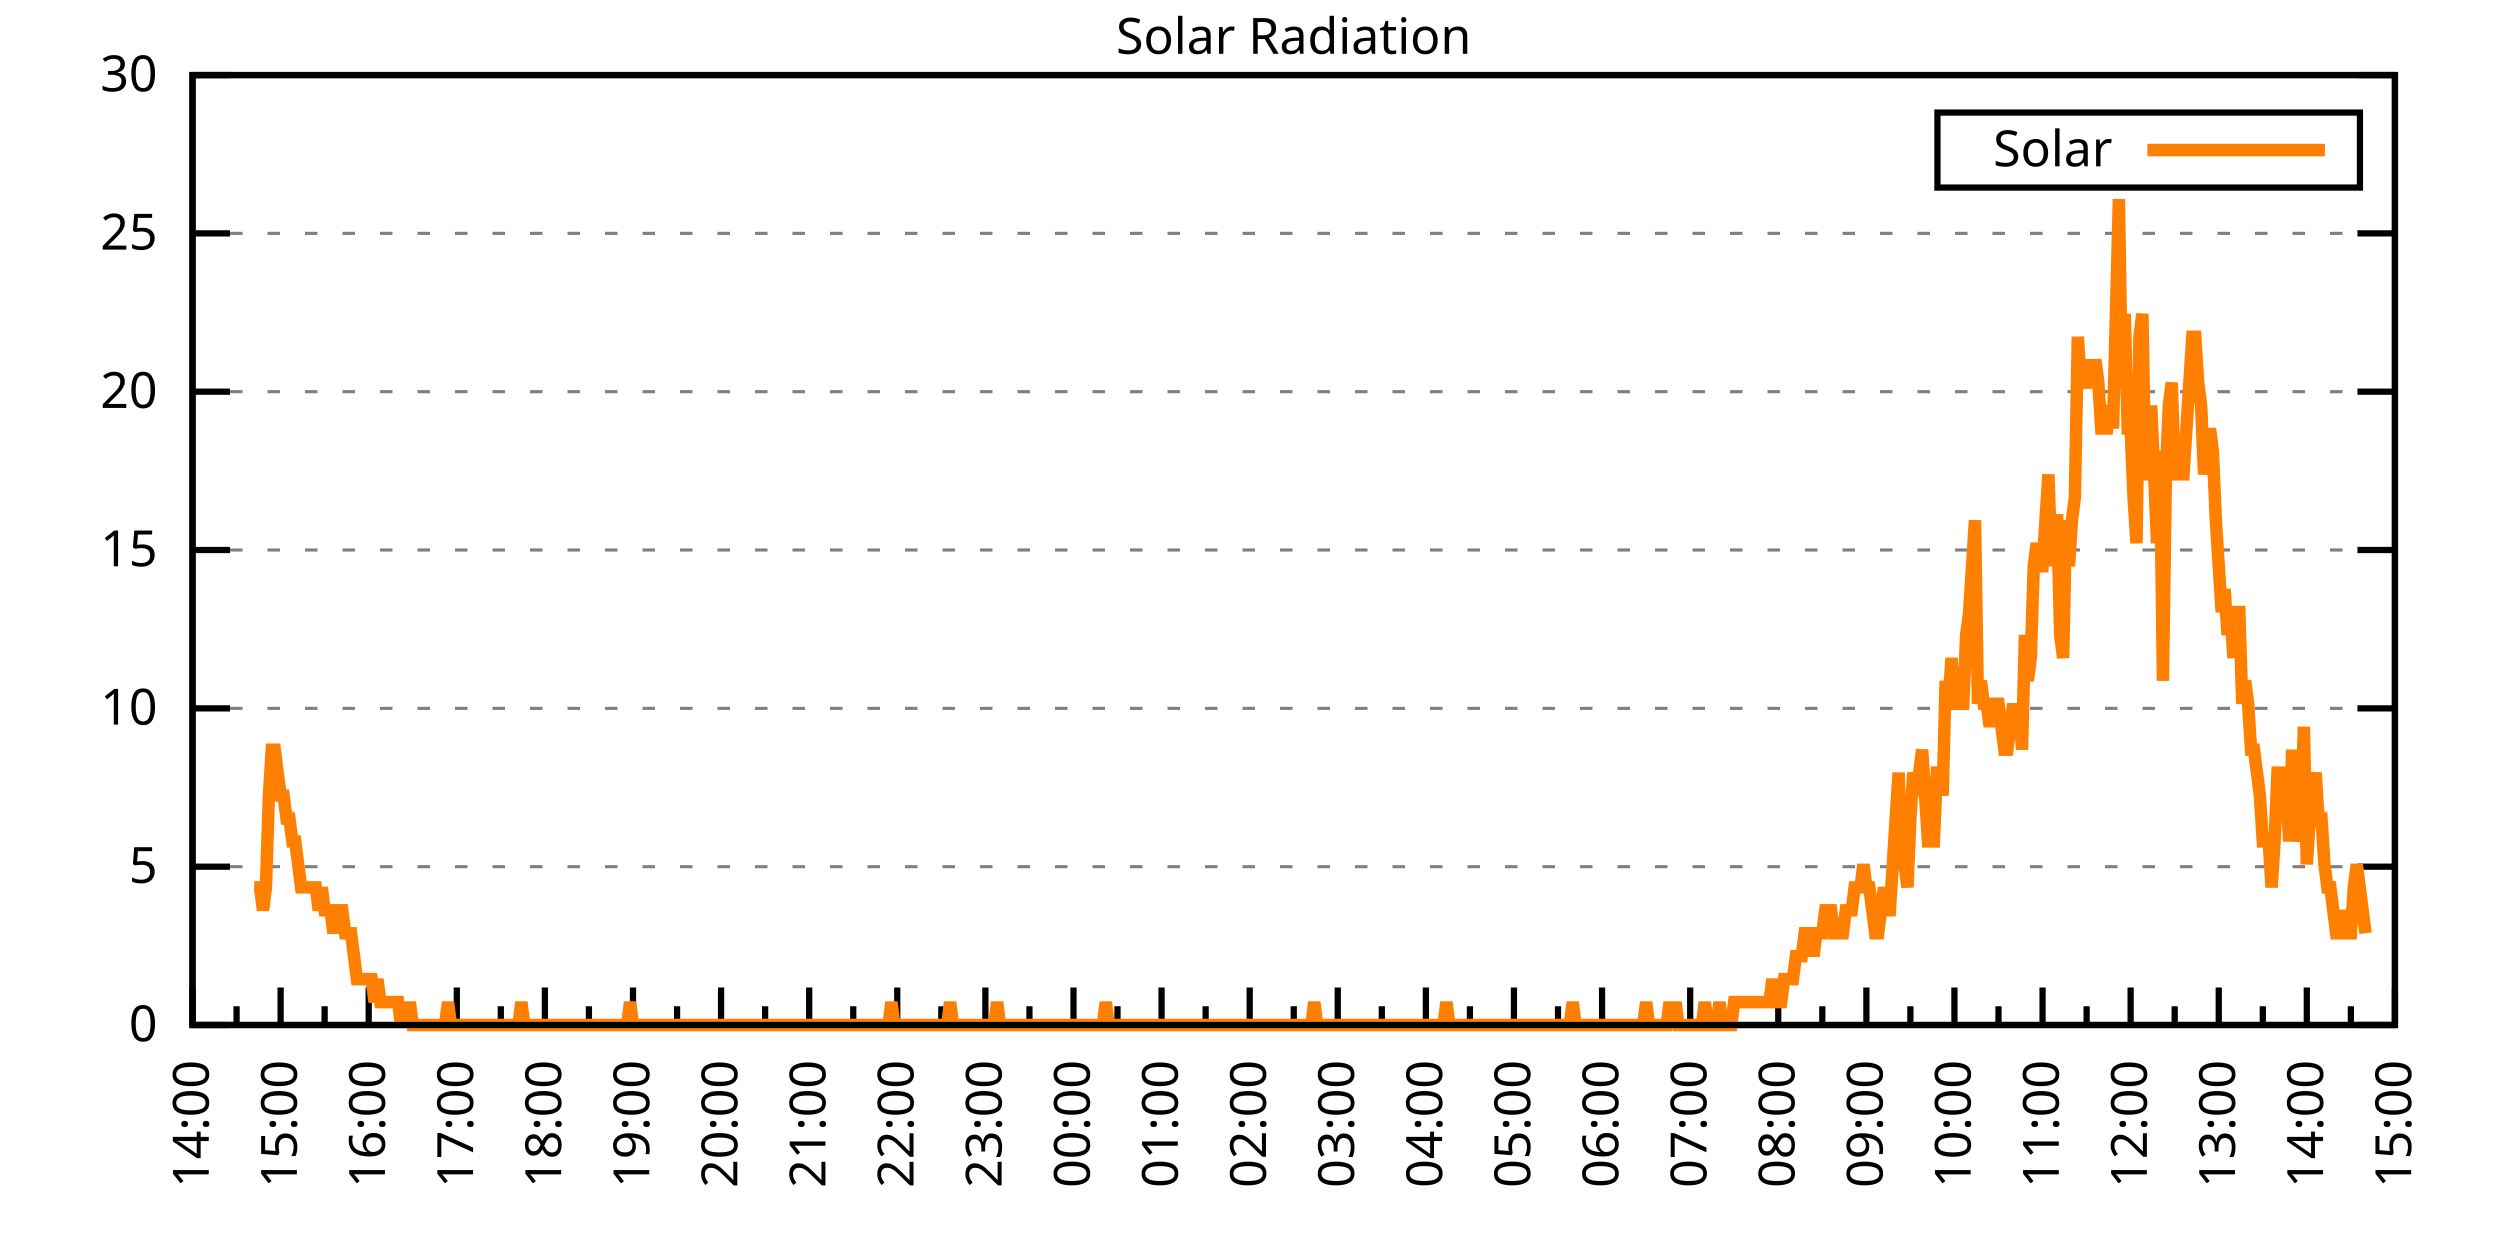
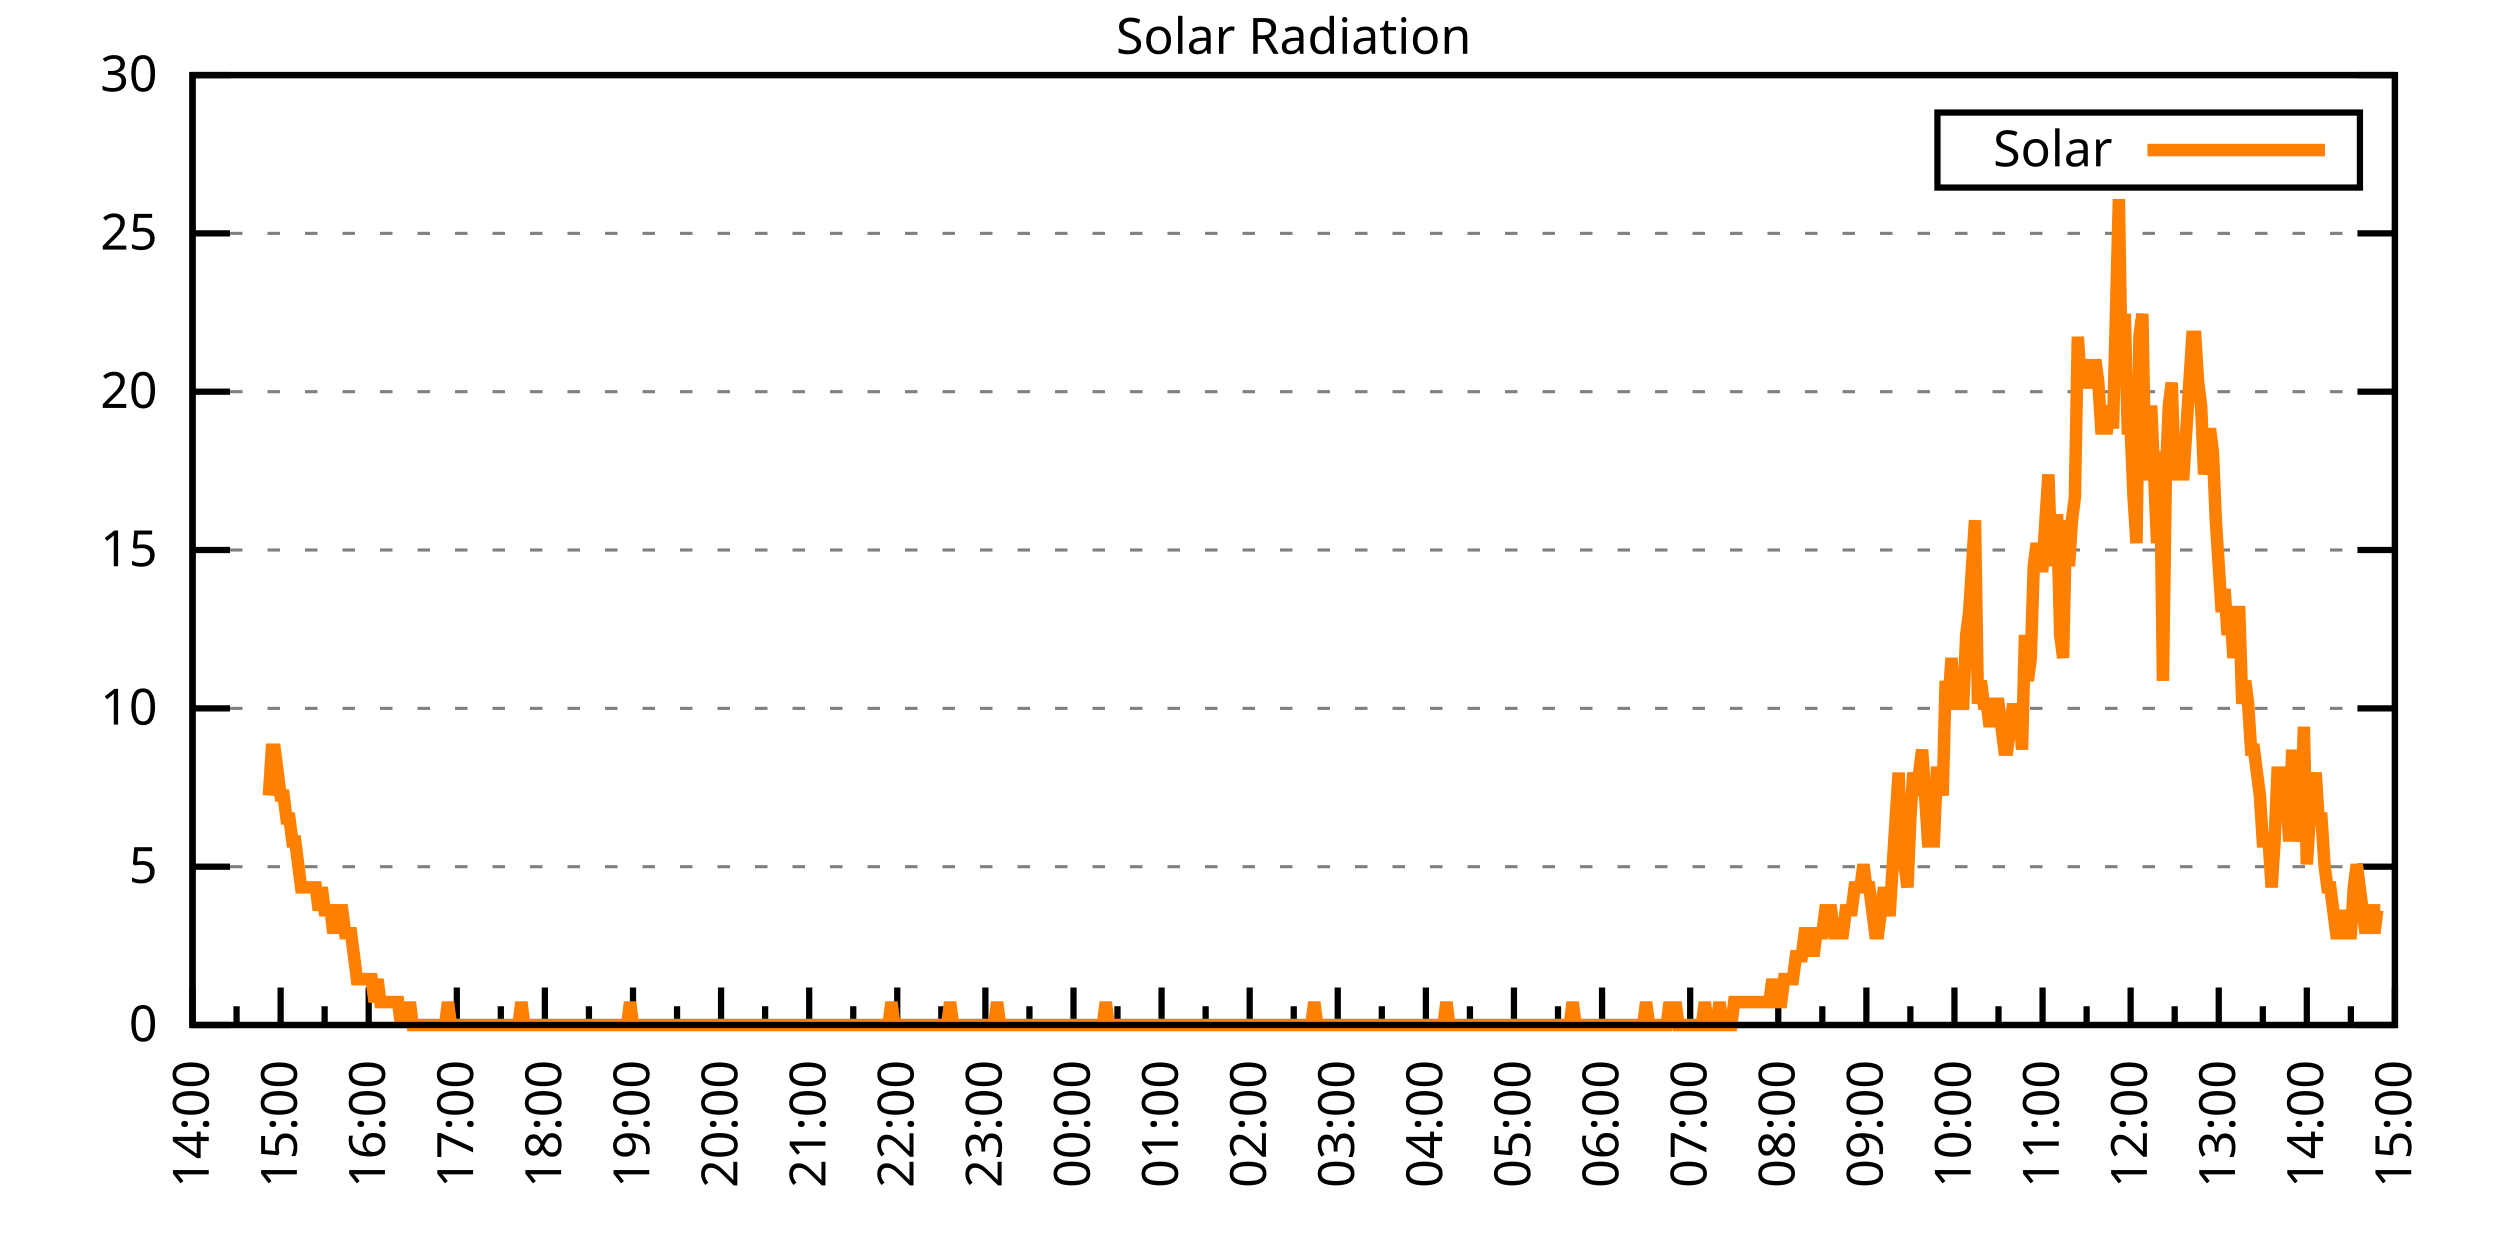
<svg xmlns="http://www.w3.org/2000/svg" xmlns:xlink="http://www.w3.org/1999/xlink" width="400" height="200" viewBox="0 0 400 200">
  <g id="gnuplot_canvas">
    <rect x="0" y="0" width="400" height="200" fill="none" />
    <defs>
      <circle id="gpDot" r="0.5" stroke-width="0.5" stroke="currentColor" />
      <path id="gpPt0" stroke-width="0.333" stroke="currentColor" d="M-1,0 h2 M0,-1 v2" />
      <path id="gpPt1" stroke-width="0.333" stroke="currentColor" d="M-1,-1 L1,1 M1,-1 L-1,1" />
      <path id="gpPt2" stroke-width="0.333" stroke="currentColor" d="M-1,0 L1,0 M0,-1 L0,1 M-1,-1 L1,1 M-1,1 L1,-1" />
      <rect id="gpPt3" stroke-width="0.333" stroke="currentColor" x="-1" y="-1" width="2" height="2" />
      <rect id="gpPt4" stroke-width="0.333" stroke="currentColor" fill="currentColor" x="-1" y="-1" width="2" height="2" />
      <circle id="gpPt5" stroke-width="0.333" stroke="currentColor" cx="0" cy="0" r="1" />
      <use xlink:href="#gpPt5" id="gpPt6" fill="currentColor" stroke="none" />
      <path id="gpPt7" stroke-width="0.333" stroke="currentColor" d="M0,-1.33 L-1.33,0.67 L1.33,0.67 z" />
      <use xlink:href="#gpPt7" id="gpPt8" fill="currentColor" stroke="none" />
      <use xlink:href="#gpPt7" id="gpPt9" stroke="currentColor" transform="rotate(180)" />
      <use xlink:href="#gpPt9" id="gpPt10" fill="currentColor" stroke="none" />
      <use xlink:href="#gpPt3" id="gpPt11" stroke="currentColor" transform="rotate(45)" />
      <use xlink:href="#gpPt11" id="gpPt12" fill="currentColor" stroke="none" />
      <path id="gpPt13" stroke-width="0.333" stroke="currentColor" d="M0,1.330 L1.265,0.411 L0.782,-1.067 L-0.782,-1.076 L-1.265,0.411 z" />
      <use xlink:href="#gpPt13" id="gpPt14" fill="currentColor" stroke="none" />
      <filter id="textbox" filterUnits="objectBoundingBox" x="0" y="0" height="1" width="1">
        <feFlood flood-color="white" flood-opacity="1" result="bgnd" />
        <feComposite in="SourceGraphic" in2="bgnd" operator="atop" />
      </filter>
      <filter id="greybox" filterUnits="objectBoundingBox" x="0" y="0" height="1" width="1">
        <feFlood flood-color="lightgrey" flood-opacity="1" result="grey" />
        <feComposite in="SourceGraphic" in2="grey" operator="atop" />
      </filter>
    </defs>
    <g fill="none" color="white" stroke="currentColor" stroke-width="1.00" stroke-linecap="butt" stroke-linejoin="miter">
</g>
    <g fill="none" color="black" stroke="currentColor" stroke-width="1.00" stroke-linecap="butt" stroke-linejoin="miter">
      <g stroke="none" shape-rendering="crispEdges">
        <polygon fill="rgb(255, 255, 255)" points="30.80,164.00 383.18,164.00 383.18,12.02 30.80,12.02 " />
      </g>
    </g>
    <g fill="none" color="black" stroke="currentColor" stroke-width="1.00" stroke-linecap="butt" stroke-linejoin="miter">
</g>
    <g fill="none" color="black" stroke="black" stroke-width="0.50" stroke-linecap="butt" stroke-linejoin="miter">
</g>
    <g fill="none" color="gray" stroke="currentColor" stroke-width="0.50" stroke-linecap="butt" stroke-linejoin="miter">
      <path stroke="gray" stroke-dasharray="2,4" class="gridline" d="M30.80,164.00 L383.19,164.00  " />
    </g>
    <g fill="none" color="gray" stroke="gray" stroke-width="1.00" stroke-linecap="butt" stroke-linejoin="miter">
</g>
    <g fill="none" color="black" stroke="currentColor" stroke-width="1.00" stroke-linecap="butt" stroke-linejoin="miter">
      <path stroke="black" d="M30.80,164.00 L36.80,164.00 M383.19,164.00 L377.19,164.00  " />
      <g transform="translate(25.20,166.60)" stroke="none" fill="black" font-family="Sans" font-size="8.00" text-anchor="end">
        <text>
          <tspan font-family="Sans"> 0</tspan>
        </text>
      </g>
    </g>
    <g fill="none" color="black" stroke="currentColor" stroke-width="1.00" stroke-linecap="butt" stroke-linejoin="miter">
</g>
    <g fill="none" color="black" stroke="black" stroke-width="0.50" stroke-linecap="butt" stroke-linejoin="miter">
</g>
    <g fill="none" color="gray" stroke="currentColor" stroke-width="0.50" stroke-linecap="butt" stroke-linejoin="miter">
      <path stroke="gray" stroke-dasharray="2,4" class="gridline" d="M30.80,138.67 L383.19,138.67  " />
    </g>
    <g fill="none" color="gray" stroke="gray" stroke-width="1.00" stroke-linecap="butt" stroke-linejoin="miter">
</g>
    <g fill="none" color="black" stroke="currentColor" stroke-width="1.00" stroke-linecap="butt" stroke-linejoin="miter">
      <path stroke="black" d="M30.80,138.67 L36.80,138.67 M383.19,138.67 L377.19,138.67  " />
      <g transform="translate(25.20,141.27)" stroke="none" fill="black" font-family="Sans" font-size="8.00" text-anchor="end">
        <text>
          <tspan font-family="Sans"> 5</tspan>
        </text>
      </g>
    </g>
    <g fill="none" color="black" stroke="currentColor" stroke-width="1.00" stroke-linecap="butt" stroke-linejoin="miter">
</g>
    <g fill="none" color="black" stroke="black" stroke-width="0.50" stroke-linecap="butt" stroke-linejoin="miter">
</g>
    <g fill="none" color="gray" stroke="currentColor" stroke-width="0.50" stroke-linecap="butt" stroke-linejoin="miter">
      <path stroke="gray" stroke-dasharray="2,4" class="gridline" d="M30.80,113.34 L383.19,113.34  " />
    </g>
    <g fill="none" color="gray" stroke="gray" stroke-width="1.00" stroke-linecap="butt" stroke-linejoin="miter">
</g>
    <g fill="none" color="black" stroke="currentColor" stroke-width="1.00" stroke-linecap="butt" stroke-linejoin="miter">
      <path stroke="black" d="M30.80,113.34 L36.80,113.34 M383.19,113.34 L377.19,113.34  " />
      <g transform="translate(25.20,115.94)" stroke="none" fill="black" font-family="Sans" font-size="8.00" text-anchor="end">
        <text>
          <tspan font-family="Sans"> 10</tspan>
        </text>
      </g>
    </g>
    <g fill="none" color="black" stroke="currentColor" stroke-width="1.00" stroke-linecap="butt" stroke-linejoin="miter">
</g>
    <g fill="none" color="black" stroke="black" stroke-width="0.50" stroke-linecap="butt" stroke-linejoin="miter">
</g>
    <g fill="none" color="gray" stroke="currentColor" stroke-width="0.50" stroke-linecap="butt" stroke-linejoin="miter">
      <path stroke="gray" stroke-dasharray="2,4" class="gridline" d="M30.80,88.00 L383.19,88.00  " />
    </g>
    <g fill="none" color="gray" stroke="gray" stroke-width="1.00" stroke-linecap="butt" stroke-linejoin="miter">
</g>
    <g fill="none" color="black" stroke="currentColor" stroke-width="1.00" stroke-linecap="butt" stroke-linejoin="miter">
      <path stroke="black" d="M30.80,88.00 L36.80,88.00 M383.19,88.00 L377.19,88.00  " />
      <g transform="translate(25.20,90.60)" stroke="none" fill="black" font-family="Sans" font-size="8.00" text-anchor="end">
        <text>
          <tspan font-family="Sans"> 15</tspan>
        </text>
      </g>
    </g>
    <g fill="none" color="black" stroke="currentColor" stroke-width="1.00" stroke-linecap="butt" stroke-linejoin="miter">
</g>
    <g fill="none" color="black" stroke="black" stroke-width="0.50" stroke-linecap="butt" stroke-linejoin="miter">
</g>
    <g fill="none" color="gray" stroke="currentColor" stroke-width="0.50" stroke-linecap="butt" stroke-linejoin="miter">
      <path stroke="gray" stroke-dasharray="2,4" class="gridline" d="M30.80,62.67 L383.19,62.67  " />
    </g>
    <g fill="none" color="gray" stroke="gray" stroke-width="1.00" stroke-linecap="butt" stroke-linejoin="miter">
</g>
    <g fill="none" color="black" stroke="currentColor" stroke-width="1.00" stroke-linecap="butt" stroke-linejoin="miter">
      <path stroke="black" d="M30.80,62.67 L36.80,62.67 M383.19,62.67 L377.19,62.67  " />
      <g transform="translate(25.20,65.27)" stroke="none" fill="black" font-family="Sans" font-size="8.00" text-anchor="end">
        <text>
          <tspan font-family="Sans"> 20</tspan>
        </text>
      </g>
    </g>
    <g fill="none" color="black" stroke="currentColor" stroke-width="1.00" stroke-linecap="butt" stroke-linejoin="miter">
</g>
    <g fill="none" color="black" stroke="black" stroke-width="0.50" stroke-linecap="butt" stroke-linejoin="miter">
</g>
    <g fill="none" color="gray" stroke="currentColor" stroke-width="0.50" stroke-linecap="butt" stroke-linejoin="miter">
      <path stroke="gray" stroke-dasharray="2,4" class="gridline" d="M30.80,37.34 L383.19,37.34  " />
    </g>
    <g fill="none" color="gray" stroke="gray" stroke-width="1.00" stroke-linecap="butt" stroke-linejoin="miter">
</g>
    <g fill="none" color="black" stroke="currentColor" stroke-width="1.00" stroke-linecap="butt" stroke-linejoin="miter">
      <path stroke="black" d="M30.80,37.34 L36.80,37.34 M383.19,37.34 L377.19,37.34  " />
      <g transform="translate(25.20,39.94)" stroke="none" fill="black" font-family="Sans" font-size="8.00" text-anchor="end">
        <text>
          <tspan font-family="Sans"> 25</tspan>
        </text>
      </g>
    </g>
    <g fill="none" color="black" stroke="currentColor" stroke-width="1.00" stroke-linecap="butt" stroke-linejoin="miter">
</g>
    <g fill="none" color="black" stroke="black" stroke-width="0.50" stroke-linecap="butt" stroke-linejoin="miter">
</g>
    <g fill="none" color="gray" stroke="currentColor" stroke-width="0.50" stroke-linecap="butt" stroke-linejoin="miter">
      <path stroke="gray" stroke-dasharray="2,4" class="gridline" d="M30.80,12.01 L383.19,12.01  " />
    </g>
    <g fill="none" color="gray" stroke="gray" stroke-width="1.00" stroke-linecap="butt" stroke-linejoin="miter">
</g>
    <g fill="none" color="black" stroke="currentColor" stroke-width="1.00" stroke-linecap="butt" stroke-linejoin="miter">
      <path stroke="black" d="M30.80,12.01 L36.80,12.01 M383.19,12.01 L377.19,12.01  " />
      <g transform="translate(25.20,14.61)" stroke="none" fill="black" font-family="Sans" font-size="8.00" text-anchor="end">
        <text>
          <tspan font-family="Sans"> 30</tspan>
        </text>
      </g>
    </g>
    <g fill="none" color="black" stroke="currentColor" stroke-width="1.00" stroke-linecap="butt" stroke-linejoin="miter">
      <path stroke="black" d="M30.80,164.00 L30.80,158.00  " />
      <g transform="translate(33.40,169.60) rotate(270)" stroke="none" fill="black" font-family="Sans" font-size="8.00" text-anchor="end">
        <text>
          <tspan font-family="Sans">14:00</tspan>
        </text>
      </g>
    </g>
    <g fill="none" color="black" stroke="currentColor" stroke-width="1.00" stroke-linecap="butt" stroke-linejoin="miter">
      <path stroke="black" d="M37.85,164.00 L37.85,161.00 M44.90,164.00 L44.90,158.00  " />
      <g transform="translate(47.50,169.60) rotate(270)" stroke="none" fill="black" font-family="Sans" font-size="8.00" text-anchor="end">
        <text>
          <tspan font-family="Sans">15:00</tspan>
        </text>
      </g>
    </g>
    <g fill="none" color="black" stroke="currentColor" stroke-width="1.00" stroke-linecap="butt" stroke-linejoin="miter">
      <path stroke="black" d="M51.94,164.00 L51.94,161.00 M58.99,164.00 L58.99,158.00  " />
      <g transform="translate(61.59,169.60) rotate(270)" stroke="none" fill="black" font-family="Sans" font-size="8.00" text-anchor="end">
        <text>
          <tspan font-family="Sans">16:00</tspan>
        </text>
      </g>
    </g>
    <g fill="none" color="black" stroke="currentColor" stroke-width="1.00" stroke-linecap="butt" stroke-linejoin="miter">
      <path stroke="black" d="M66.04,164.00 L66.04,161.00 M73.09,164.00 L73.09,158.00  " />
      <g transform="translate(75.69,169.60) rotate(270)" stroke="none" fill="black" font-family="Sans" font-size="8.00" text-anchor="end">
        <text>
          <tspan font-family="Sans">17:00</tspan>
        </text>
      </g>
    </g>
    <g fill="none" color="black" stroke="currentColor" stroke-width="1.00" stroke-linecap="butt" stroke-linejoin="miter">
      <path stroke="black" d="M80.13,164.00 L80.13,161.00 M87.18,164.00 L87.18,158.00  " />
      <g transform="translate(89.78,169.60) rotate(270)" stroke="none" fill="black" font-family="Sans" font-size="8.00" text-anchor="end">
        <text>
          <tspan font-family="Sans">18:00</tspan>
        </text>
      </g>
    </g>
    <g fill="none" color="black" stroke="currentColor" stroke-width="1.00" stroke-linecap="butt" stroke-linejoin="miter">
      <path stroke="black" d="M94.23,164.00 L94.23,161.00 M101.28,164.00 L101.28,158.00  " />
      <g transform="translate(103.88,169.60) rotate(270)" stroke="none" fill="black" font-family="Sans" font-size="8.00" text-anchor="end">
        <text>
          <tspan font-family="Sans">19:00</tspan>
        </text>
      </g>
    </g>
    <g fill="none" color="black" stroke="currentColor" stroke-width="1.00" stroke-linecap="butt" stroke-linejoin="miter">
      <path stroke="black" d="M108.33,164.00 L108.33,161.00 M115.37,164.00 L115.37,158.00  " />
      <g transform="translate(117.97,169.60) rotate(270)" stroke="none" fill="black" font-family="Sans" font-size="8.00" text-anchor="end">
        <text>
          <tspan font-family="Sans">20:00</tspan>
        </text>
      </g>
    </g>
    <g fill="none" color="black" stroke="currentColor" stroke-width="1.00" stroke-linecap="butt" stroke-linejoin="miter">
      <path stroke="black" d="M122.42,164.00 L122.42,161.00 M129.47,164.00 L129.47,158.00  " />
      <g transform="translate(132.07,169.60) rotate(270)" stroke="none" fill="black" font-family="Sans" font-size="8.00" text-anchor="end">
        <text>
          <tspan font-family="Sans">21:00</tspan>
        </text>
      </g>
    </g>
    <g fill="none" color="black" stroke="currentColor" stroke-width="1.00" stroke-linecap="butt" stroke-linejoin="miter">
      <path stroke="black" d="M136.52,164.00 L136.52,161.00 M143.56,164.00 L143.56,158.00  " />
      <g transform="translate(146.16,169.60) rotate(270)" stroke="none" fill="black" font-family="Sans" font-size="8.00" text-anchor="end">
        <text>
          <tspan font-family="Sans">22:00</tspan>
        </text>
      </g>
    </g>
    <g fill="none" color="black" stroke="currentColor" stroke-width="1.00" stroke-linecap="butt" stroke-linejoin="miter">
      <path stroke="black" d="M150.61,164.00 L150.61,161.00 M157.66,164.00 L157.66,158.00  " />
      <g transform="translate(160.26,169.60) rotate(270)" stroke="none" fill="black" font-family="Sans" font-size="8.00" text-anchor="end">
        <text>
          <tspan font-family="Sans">23:00</tspan>
        </text>
      </g>
    </g>
    <g fill="none" color="black" stroke="currentColor" stroke-width="1.00" stroke-linecap="butt" stroke-linejoin="miter">
      <path stroke="black" d="M164.71,164.00 L164.71,161.00 M171.76,164.00 L171.76,158.00  " />
      <g transform="translate(174.36,169.60) rotate(270)" stroke="none" fill="black" font-family="Sans" font-size="8.00" text-anchor="end">
        <text>
          <tspan font-family="Sans">00:00</tspan>
        </text>
      </g>
    </g>
    <g fill="none" color="black" stroke="currentColor" stroke-width="1.00" stroke-linecap="butt" stroke-linejoin="miter">
      <path stroke="black" d="M178.80,164.00 L178.80,161.00 M185.85,164.00 L185.85,158.00  " />
      <g transform="translate(188.45,169.60) rotate(270)" stroke="none" fill="black" font-family="Sans" font-size="8.00" text-anchor="end">
        <text>
          <tspan font-family="Sans">01:00</tspan>
        </text>
      </g>
    </g>
    <g fill="none" color="black" stroke="currentColor" stroke-width="1.00" stroke-linecap="butt" stroke-linejoin="miter">
      <path stroke="black" d="M192.90,164.00 L192.90,161.00 M199.95,164.00 L199.95,158.00  " />
      <g transform="translate(202.55,169.60) rotate(270)" stroke="none" fill="black" font-family="Sans" font-size="8.00" text-anchor="end">
        <text>
          <tspan font-family="Sans">02:00</tspan>
        </text>
      </g>
    </g>
    <g fill="none" color="black" stroke="currentColor" stroke-width="1.00" stroke-linecap="butt" stroke-linejoin="miter">
      <path stroke="black" d="M207.00,164.00 L207.00,161.00 M214.04,164.00 L214.04,158.00  " />
      <g transform="translate(216.64,169.60) rotate(270)" stroke="none" fill="black" font-family="Sans" font-size="8.00" text-anchor="end">
        <text>
          <tspan font-family="Sans">03:00</tspan>
        </text>
      </g>
    </g>
    <g fill="none" color="black" stroke="currentColor" stroke-width="1.00" stroke-linecap="butt" stroke-linejoin="miter">
      <path stroke="black" d="M221.09,164.00 L221.09,161.00 M228.14,164.00 L228.14,158.00  " />
      <g transform="translate(230.74,169.60) rotate(270)" stroke="none" fill="black" font-family="Sans" font-size="8.00" text-anchor="end">
        <text>
          <tspan font-family="Sans">04:00</tspan>
        </text>
      </g>
    </g>
    <g fill="none" color="black" stroke="currentColor" stroke-width="1.00" stroke-linecap="butt" stroke-linejoin="miter">
      <path stroke="black" d="M235.19,164.00 L235.19,161.00 M242.23,164.00 L242.23,158.00  " />
      <g transform="translate(244.83,169.60) rotate(270)" stroke="none" fill="black" font-family="Sans" font-size="8.00" text-anchor="end">
        <text>
          <tspan font-family="Sans">05:00</tspan>
        </text>
      </g>
    </g>
    <g fill="none" color="black" stroke="currentColor" stroke-width="1.00" stroke-linecap="butt" stroke-linejoin="miter">
      <path stroke="black" d="M249.28,164.00 L249.28,161.00 M256.33,164.00 L256.33,158.00  " />
      <g transform="translate(258.93,169.60) rotate(270)" stroke="none" fill="black" font-family="Sans" font-size="8.00" text-anchor="end">
        <text>
          <tspan font-family="Sans">06:00</tspan>
        </text>
      </g>
    </g>
    <g fill="none" color="black" stroke="currentColor" stroke-width="1.00" stroke-linecap="butt" stroke-linejoin="miter">
      <path stroke="black" d="M263.38,164.00 L263.38,161.00 M270.43,164.00 L270.43,158.00  " />
      <g transform="translate(273.03,169.60) rotate(270)" stroke="none" fill="black" font-family="Sans" font-size="8.00" text-anchor="end">
        <text>
          <tspan font-family="Sans">07:00</tspan>
        </text>
      </g>
    </g>
    <g fill="none" color="black" stroke="currentColor" stroke-width="1.00" stroke-linecap="butt" stroke-linejoin="miter">
      <path stroke="black" d="M277.47,164.00 L277.47,161.00 M284.52,164.00 L284.52,158.00  " />
      <g transform="translate(287.12,169.60) rotate(270)" stroke="none" fill="black" font-family="Sans" font-size="8.00" text-anchor="end">
        <text>
          <tspan font-family="Sans">08:00</tspan>
        </text>
      </g>
    </g>
    <g fill="none" color="black" stroke="currentColor" stroke-width="1.00" stroke-linecap="butt" stroke-linejoin="miter">
      <path stroke="black" d="M291.57,164.00 L291.57,161.00 M298.62,164.00 L298.62,158.00  " />
      <g transform="translate(301.22,169.60) rotate(270)" stroke="none" fill="black" font-family="Sans" font-size="8.00" text-anchor="end">
        <text>
          <tspan font-family="Sans">09:00</tspan>
        </text>
      </g>
    </g>
    <g fill="none" color="black" stroke="currentColor" stroke-width="1.00" stroke-linecap="butt" stroke-linejoin="miter">
      <path stroke="black" d="M305.66,164.00 L305.66,161.00 M312.71,164.00 L312.71,158.00  " />
      <g transform="translate(315.31,169.60) rotate(270)" stroke="none" fill="black" font-family="Sans" font-size="8.00" text-anchor="end">
        <text>
          <tspan font-family="Sans">10:00</tspan>
        </text>
      </g>
    </g>
    <g fill="none" color="black" stroke="currentColor" stroke-width="1.00" stroke-linecap="butt" stroke-linejoin="miter">
      <path stroke="black" d="M319.76,164.00 L319.76,161.00 M326.81,164.00 L326.81,158.00  " />
      <g transform="translate(329.41,169.60) rotate(270)" stroke="none" fill="black" font-family="Sans" font-size="8.00" text-anchor="end">
        <text>
          <tspan font-family="Sans">11:00</tspan>
        </text>
      </g>
    </g>
    <g fill="none" color="black" stroke="currentColor" stroke-width="1.00" stroke-linecap="butt" stroke-linejoin="miter">
      <path stroke="black" d="M333.86,164.00 L333.86,161.00 M340.90,164.00 L340.90,158.00  " />
      <g transform="translate(343.50,169.60) rotate(270)" stroke="none" fill="black" font-family="Sans" font-size="8.00" text-anchor="end">
        <text>
          <tspan font-family="Sans">12:00</tspan>
        </text>
      </g>
    </g>
    <g fill="none" color="black" stroke="currentColor" stroke-width="1.00" stroke-linecap="butt" stroke-linejoin="miter">
      <path stroke="black" d="M347.95,164.00 L347.95,161.00 M355.00,164.00 L355.00,158.00  " />
      <g transform="translate(357.60,169.60) rotate(270)" stroke="none" fill="black" font-family="Sans" font-size="8.00" text-anchor="end">
        <text>
          <tspan font-family="Sans">13:00</tspan>
        </text>
      </g>
    </g>
    <g fill="none" color="black" stroke="currentColor" stroke-width="1.00" stroke-linecap="butt" stroke-linejoin="miter">
      <path stroke="black" d="M362.05,164.00 L362.05,161.00 M369.09,164.00 L369.09,158.00  " />
      <g transform="translate(371.69,169.60) rotate(270)" stroke="none" fill="black" font-family="Sans" font-size="8.00" text-anchor="end">
        <text>
          <tspan font-family="Sans">14:00</tspan>
        </text>
      </g>
    </g>
    <g fill="none" color="black" stroke="currentColor" stroke-width="1.00" stroke-linecap="butt" stroke-linejoin="miter">
      <path stroke="black" d="M376.14,164.00 L376.14,161.00 M383.19,164.00 L383.19,158.00  " />
      <g transform="translate(385.79,169.60) rotate(270)" stroke="none" fill="black" font-family="Sans" font-size="8.00" text-anchor="end">
        <text>
          <tspan font-family="Sans">15:00</tspan>
        </text>
      </g>
    </g>
    <g fill="none" color="black" stroke="currentColor" stroke-width="1.00" stroke-linecap="butt" stroke-linejoin="miter">
</g>
    <g fill="none" color="black" stroke="currentColor" stroke-width="1.00" stroke-linecap="butt" stroke-linejoin="miter">
      <path stroke="black" d="M30.80,12.01 L30.80,164.00 L383.19,164.00 L383.19,12.01 L30.80,12.01 Z  " />
    </g>
    <g fill="none" color="black" stroke="currentColor" stroke-width="1.00" stroke-linecap="butt" stroke-linejoin="miter">
      <g transform="translate(6.80,88.01) rotate(270)" stroke="none" fill="black" font-family="Sans" font-size="8.00" text-anchor="middle">
        <text />
      </g>
    </g>
    <g fill="none" color="black" stroke="currentColor" stroke-width="1.00" stroke-linecap="butt" stroke-linejoin="miter">
</g>
    <g fill="none" color="black" stroke="currentColor" stroke-width="1.00" stroke-linecap="butt" stroke-linejoin="miter">
      <path stroke="black" d="M309.99,30.01 L309.99,18.01 L377.59,18.01 L377.59,30.01 L309.99,30.01 Z  " />
    </g>
    <g id="Solar_Radiation_plot_1">
      <g fill="none" color="white" stroke="black" stroke-width="2.00" stroke-linecap="butt" stroke-linejoin="miter">
</g>
      <g fill="none" color="black" stroke="currentColor" stroke-width="2.00" stroke-linecap="butt" stroke-linejoin="miter">
        <g transform="translate(337.99,26.61)" stroke="none" fill="black" font-family="Sans" font-size="8.00" text-anchor="end">
          <text>
            <tspan font-family="Sans">Solar</tspan>
          </text>
        </g>
      </g>
      <g fill="none" color="black" stroke="currentColor" stroke-width="2.00" stroke-linecap="butt" stroke-linejoin="miter">
-         <path stroke="rgb(255, 127,   0)" d="M343.59,24.01 L371.99,24.01 M40.67,141.98 L41.14,141.98 L41.61,141.98 L42.08,145.65 L42.55,141.98 L43.02,127.29   L43.49,119.95 L43.96,119.95 L44.43,123.62 L44.90,127.29 L45.37,127.29 L45.84,130.96 L46.31,130.96 L46.78,134.63   L47.24,134.63 L47.71,138.30 L48.18,141.98 L48.65,141.98 L49.12,141.98 L49.59,141.98 L50.06,141.98 L50.53,141.98   L51.00,145.65 L51.47,141.98 L51.94,145.65 L52.41,145.65 L52.88,145.65 L53.35,149.32 L53.82,145.65 L54.29,145.65   L54.76,145.65 L55.23,149.32 L55.70,149.32 L56.17,149.32 L56.64,152.99 L57.11,156.66 L57.58,156.66 L58.05,156.66   L58.52,156.66 L58.99,156.66 L59.46,156.66 L59.93,160.33 L60.40,156.66 L60.87,160.33 L61.34,160.33 L61.81,160.33   L62.28,160.33 L62.75,160.33 L63.22,160.33 L63.69,160.33 L64.16,164.00 L64.63,160.33 L65.10,164.00 L65.57,160.33   L66.04,164.00 L66.51,164.00 L66.98,164.00 L67.45,164.00 L67.92,164.00 L68.39,164.00 L68.86,164.00 L69.33,164.00   L69.80,164.00 L70.27,164.00 L70.74,164.00 L71.21,164.00 L71.68,160.33 L72.15,164.00 L72.62,164.00 L73.09,164.00   L73.56,164.00 L74.03,164.00 L74.50,164.00 L74.97,164.00 L75.44,164.00 L75.91,164.00 L76.38,164.00 L76.85,164.00   L77.32,164.00 L77.79,164.00 L78.26,164.00 L78.73,164.00 L79.19,164.00 L79.66,164.00 L80.13,164.00 L80.60,164.00   L81.07,164.00 L81.54,164.00 L82.01,164.00 L82.48,164.00 L82.95,164.00 L83.42,160.33 L83.89,164.00 L84.36,164.00   L84.83,164.00 L85.30,164.00 L85.77,164.00 L86.24,164.00 L86.71,164.00 L87.18,164.00 L87.65,164.00 L88.12,164.00   L88.59,164.00 L89.06,164.00 L89.53,164.00 L90.00,164.00 L90.47,164.00 L90.94,164.00 L91.41,164.00 L91.88,164.00   L92.35,164.00 L92.82,164.00 L93.29,164.00 L93.76,164.00 L94.23,164.00 L94.70,164.00 L95.17,164.00 L95.64,164.00   L96.11,164.00 L96.58,164.00 L97.05,164.00 L97.52,164.00 L97.99,164.00 L98.46,164.00 L98.93,164.00 L99.40,164.00   L99.87,164.00 L100.34,164.00 L100.81,160.33 L101.28,164.00 L101.75,164.00 L102.22,164.00 L102.69,164.00 L103.16,164.00   L103.63,164.00 L104.10,164.00 L104.57,164.00 L105.04,164.00 L105.51,164.00 L105.98,164.00 L106.45,164.00 L106.92,164.00   L107.39,164.00 L107.86,164.00 L108.33,164.00 L108.80,164.00 L109.27,164.00 L109.74,164.00 L110.21,164.00 L110.68,164.00   L111.14,164.00 L111.61,164.00 L112.08,164.00 L112.55,164.00 L113.02,164.00 L113.49,164.00 L113.96,164.00 L114.43,164.00   L114.90,164.00 L115.37,164.00 L115.84,164.00 L116.31,164.00 L116.78,164.00 L117.25,164.00 L117.72,164.00 L118.19,164.00   L118.66,164.00 L119.13,164.00 L119.60,164.00 L120.07,164.00 L120.54,164.00 L121.01,164.00 L121.48,164.00 L121.95,164.00   L122.42,164.00 L122.89,164.00 L123.36,164.00 L123.83,164.00 L124.30,164.00 L124.77,164.00 L125.24,164.00 L125.71,164.00   L126.18,164.00 L126.65,164.00 L127.12,164.00 L127.59,164.00 L128.06,164.00 L128.53,164.00 L129.00,164.00 L129.47,164.00   L129.94,164.00 L130.41,164.00 L130.88,164.00 L131.35,164.00 L131.82,164.00 L132.29,164.00 L132.76,164.00 L133.23,164.00   L133.70,164.00 L134.17,164.00 L134.64,164.00 L135.11,164.00 L135.58,164.00 L136.05,164.00 L136.52,164.00 L136.99,164.00   L137.46,164.00 L137.93,164.00 L138.40,164.00 L138.87,164.00 L139.34,164.00 L139.81,164.00 L140.28,164.00 L140.75,164.00   L141.22,164.00 L141.69,164.00 L142.16,164.00 L142.63,160.33 L143.09,164.00 L143.56,164.00 L144.03,164.00 L144.50,164.00   L144.97,164.00 L145.44,164.00 L145.91,164.00 L146.38,164.00 L146.85,164.00 L147.32,164.00 L147.79,164.00 L148.26,164.00   L148.73,164.00 L149.20,164.00 L149.67,164.00 L150.14,164.00 L150.61,164.00 L151.08,164.00 L151.55,164.00 L152.02,160.33   L152.49,164.00 L152.96,164.00 L153.43,164.00 L153.90,164.00 L154.37,164.00 L154.84,164.00 L155.31,164.00 L155.78,164.00   L156.25,164.00 L156.72,164.00 L157.19,164.00 L157.66,164.00 L158.13,164.00 L158.60,164.00 L159.07,164.00 L159.54,160.33   L160.01,164.00 L160.48,164.00 L160.95,164.00 L161.42,164.00 L161.89,164.00 L162.36,164.00 L162.83,164.00 L163.30,164.00   L163.77,164.00 L164.24,164.00 L164.71,164.00 L165.18,164.00 L165.65,164.00 L166.12,164.00 L166.59,164.00 L167.06,164.00   L167.53,164.00 L168.00,164.00 L168.47,164.00 L168.94,164.00 L169.41,164.00 L169.88,164.00 L170.35,164.00 L170.82,164.00   L171.29,164.00 L171.76,164.00 L172.23,164.00 L172.70,164.00 L173.17,164.00 L173.64,164.00 L174.11,164.00 L174.58,164.00   L175.04,164.00 L175.51,164.00 L175.98,164.00 L176.45,164.00 L176.92,160.33 L177.39,164.00 L177.86,164.00 L178.33,164.00   L178.80,164.00 L179.27,164.00 L179.74,164.00 L180.21,164.00 L180.68,164.00 L181.15,164.00 L181.62,164.00 L182.09,164.00   L182.56,164.00 L183.03,164.00 L183.50,164.00 L183.97,164.00 L184.44,164.00 L184.91,164.00 L185.38,164.00 L185.85,164.00   L186.32,164.00 L186.79,164.00 L187.26,164.00 L187.73,164.00 L188.20,164.00 L188.67,164.00 L189.14,164.00 L189.61,164.00   L190.08,164.00 L190.55,164.00 L191.02,164.00 L191.49,164.00 L191.96,164.00 L192.43,164.00 L192.90,164.00 L193.37,164.00   L193.84,164.00 L194.31,164.00 L194.78,164.00 L195.25,164.00 L195.72,164.00 L196.19,164.00 L196.66,164.00 L197.13,164.00   L197.60,164.00 L198.07,164.00 L198.54,164.00 L199.01,164.00 L199.48,164.00 L199.95,164.00 L200.42,164.00 L200.89,164.00   L201.36,164.00 L201.83,164.00 L202.30,164.00 L202.77,164.00 L203.24,164.00 L203.71,164.00 L204.18,164.00 L204.65,164.00   L205.12,164.00 L205.59,164.00 L206.06,164.00 L206.53,164.00 L207.00,164.00 L207.46,164.00 L207.93,164.00 L208.40,164.00   L208.87,164.00 L209.34,164.00 L209.81,164.00 L210.28,160.33 L210.75,164.00 L211.22,164.00 L211.69,164.00 L212.16,164.00   L212.63,164.00 L213.10,164.00 L213.57,164.00 L214.04,164.00 L214.51,164.00 L214.98,164.00 L215.45,164.00 L215.92,164.00   L216.39,164.00 L216.86,164.00 L217.33,164.00 L217.80,164.00 L218.27,164.00 L218.74,164.00 L219.21,164.00 L219.68,164.00   L220.15,164.00 L220.62,164.00 L221.09,164.00 L221.56,164.00 L222.03,164.00 L222.50,164.00 L222.97,164.00 L223.44,164.00   L223.91,164.00 L224.38,164.00 L224.85,164.00 L225.32,164.00 L225.79,164.00 L226.26,164.00 L226.73,164.00 L227.20,164.00   L227.67,164.00 L228.14,164.00 L228.61,164.00 L229.08,164.00 L229.55,164.00 L230.02,164.00 L230.49,164.00 L230.96,164.00   L231.43,160.33 L231.90,164.00 L232.37,164.00 L232.84,164.00 L233.31,164.00 L233.78,164.00 L234.25,164.00 L234.72,164.00   L235.19,164.00 L235.66,164.00 L236.13,164.00 L236.60,164.00 L237.07,164.00 L237.54,164.00 L238.01,164.00 L238.48,164.00   L238.95,164.00 L239.41,164.00 L239.88,164.00 L240.35,164.00 L240.82,164.00 L241.29,164.00 L241.76,164.00 L242.23,164.00   L242.70,164.00 L243.17,164.00 L243.64,164.00 L244.11,164.00 L244.58,164.00 L245.05,164.00 L245.52,164.00 L245.99,164.00   L246.46,164.00 L246.93,164.00 L247.40,164.00 L247.87,164.00 L248.34,164.00 L248.81,164.00 L249.28,164.00 L249.75,164.00   L250.22,164.00 L250.69,164.00 L251.16,164.00 L251.63,160.33 L252.10,164.00 L252.57,164.00 L253.04,164.00 L253.51,164.00   L253.98,164.00 L254.45,164.00 L254.92,164.00 L255.39,164.00 L255.86,164.00 L256.33,164.00 L256.80,164.00 L257.27,164.00   L257.74,164.00 L258.21,164.00 L258.68,164.00 L259.15,164.00 L259.62,164.00 L260.09,164.00 L260.56,164.00 L261.03,164.00   L261.50,164.00 L261.97,164.00 L262.44,164.00 L262.91,164.00 L263.38,160.33 L263.85,164.00 L264.32,164.00 L264.79,164.00   L265.26,164.00 L265.73,164.00 L266.20,164.00 L266.67,164.00 L267.14,160.33 L267.61,164.00 L268.08,160.33 L268.55,164.00   L269.02,164.00 L269.49,164.00 L269.96,164.00 L270.43,164.00 L270.90,164.00 L271.36,164.00 L271.83,164.00 L272.30,164.00   L272.77,160.33 L273.24,164.00 L273.71,164.00 L274.18,164.00 L274.65,164.00 L275.12,160.33 L275.59,164.00 L276.06,164.00   L276.53,164.00 L277.00,164.00 L277.47,160.33 L277.94,160.33 L278.41,160.33 L278.88,160.33 L279.35,160.33 L279.82,160.33   L280.29,160.33 L280.76,160.33 L281.23,160.33 L281.70,160.33 L282.17,160.33 L282.64,160.33 L283.11,160.33 L283.58,156.66   L284.05,160.33 L284.52,160.33 L284.99,160.33 L285.46,156.66 L285.93,156.66 L286.40,156.66 L286.87,156.66 L287.34,152.99   L287.81,152.99 L288.28,152.99 L288.75,149.32 L289.22,149.32 L289.69,149.32 L290.16,152.99 L290.63,149.32 L291.10,149.32   L291.57,149.32 L292.04,145.65 L292.51,145.65 L292.98,145.65 L293.45,149.32 L293.92,149.32 L294.39,149.32 L294.86,149.32   L295.33,145.65 L295.80,145.65 L296.27,145.65 L296.74,141.98 L297.21,141.98 L297.68,141.98 L298.15,138.30 L298.62,141.98   L299.09,141.98 L299.56,145.65 L300.03,149.32 L300.50,149.32 L300.97,145.65 L301.44,141.98 L301.91,145.65 L302.38,145.65   L302.85,138.30 L303.31,130.96 L303.78,123.62 L304.25,138.30 L304.72,138.30 L305.19,141.98 L305.66,130.96 L306.13,123.62   L306.60,127.29 L307.07,123.62 L307.54,119.95 L308.01,127.29 L308.48,134.63 L308.95,134.63 L309.42,134.63 L309.89,123.62   L310.36,123.62 L310.83,127.29 L311.30,108.94 L311.77,112.61 L312.24,105.27 L312.71,112.61 L313.18,112.61 L313.65,112.61   L314.12,112.61 L314.59,101.60 L315.06,97.93 L315.53,90.59 L316.00,83.24 L316.47,112.61 L316.94,108.94 L317.41,112.61   L317.88,112.61 L318.35,116.28 L318.82,112.61 L319.29,112.61 L319.76,112.61 L320.23,116.28 L320.70,119.95 L321.17,119.95   L321.64,116.28 L322.11,112.61 L322.58,116.28 L323.05,112.61 L323.52,119.95 L323.99,101.60 L324.46,108.94 L324.93,105.27   L325.40,90.59 L325.87,86.91 L326.34,90.59 L326.81,90.59 L327.28,83.24 L327.75,75.90 L328.22,90.59 L328.69,83.24   L329.16,83.24 L329.63,101.60 L330.10,105.27 L330.57,83.24 L331.04,90.59 L331.51,83.24 L331.98,79.57 L332.45,53.88   L332.92,61.22 L333.39,57.55 L333.86,61.22 L334.33,61.22 L334.80,61.22 L335.26,57.55 L335.73,61.22 L336.20,68.56   L336.67,68.56 L337.14,68.56 L337.61,64.89 L338.08,68.56 L338.55,50.21 L339.02,31.85 L339.49,61.22 L339.96,50.21   L340.43,68.56 L340.90,68.56 L341.37,79.57 L341.84,86.91 L342.31,53.88 L342.78,50.21 L343.25,75.90 L343.72,75.90   L344.19,64.89 L344.66,75.90 L345.13,86.91 L345.60,72.23 L346.07,108.94 L346.54,75.90 L347.01,64.89 L347.48,61.22   L347.95,75.90 L348.42,75.90 L348.89,75.90 L349.36,75.90 L349.83,68.56 L350.30,61.22 L350.77,53.88 L351.24,53.88   L351.71,61.22 L352.18,64.89 L352.65,75.90 L353.12,72.23 L353.59,68.56 L354.06,72.23 L354.53,83.24 L355.00,90.59   L355.47,97.93 L355.94,94.26 L356.41,101.60 L356.88,97.93 L357.35,105.27 L357.82,97.93 L358.29,97.93 L358.76,112.61   L359.23,108.94 L359.70,112.61 L360.17,119.95 L360.64,119.95 L361.11,123.62 L361.58,127.29 L362.05,134.63 L362.52,134.63   L362.99,134.63 L363.46,141.98 L363.93,134.63 L364.40,123.62 L364.87,123.62 L365.34,123.62 L365.81,127.29 L366.28,134.63   L366.75,119.95 L367.21,134.63 L367.68,130.96 L368.15,130.96 L368.62,116.28 L369.09,138.30 L369.56,130.96 L370.03,127.29   L370.50,123.62 L370.97,130.96 L371.44,130.96 L371.91,138.30 L372.38,141.98 L372.85,141.98 L373.32,145.65 L373.79,149.32   L374.26,149.32 L374.73,145.65 L375.20,149.32 L375.67,149.32 L376.14,149.32 L376.61,141.98 L377.08,138.30 L377.55,141.98   L378.02,145.65 L378.49,149.32  " />
+         <path stroke="rgb(255, 127,   0)" d="M343.59,24.01 L371.99,24.01 M43.02,127.29 L43.49,119.95 L43.96,119.95 L44.43,123.62 L44.90,127.29 L45.37,127.29   L45.84,130.96 L46.31,130.96 L46.78,134.63 L47.24,134.63 L47.71,138.30 L48.18,141.98 L48.65,141.98 L49.12,141.98   L49.59,141.98 L50.06,141.98 L50.53,141.98 L51.00,145.65 L51.47,141.98 L51.94,145.65 L52.41,145.65 L52.88,145.65   L53.35,149.32 L53.82,145.65 L54.29,145.65 L54.76,145.65 L55.23,149.32 L55.70,149.32 L56.17,149.32 L56.64,152.99   L57.11,156.66 L57.58,156.66 L58.05,156.66 L58.52,156.66 L58.99,156.66 L59.46,156.66 L59.93,160.33 L60.40,156.66   L60.87,160.33 L61.34,160.33 L61.81,160.33 L62.28,160.33 L62.75,160.33 L63.22,160.33 L63.69,160.33 L64.16,164.00   L64.63,160.33 L65.10,164.00 L65.57,160.33 L66.04,164.00 L66.51,164.00 L66.98,164.00 L67.45,164.00 L67.92,164.00   L68.39,164.00 L68.86,164.00 L69.33,164.00 L69.80,164.00 L70.27,164.00 L70.74,164.00 L71.21,164.00 L71.68,160.33   L72.15,164.00 L72.62,164.00 L73.09,164.00 L73.56,164.00 L74.03,164.00 L74.50,164.00 L74.97,164.00 L75.44,164.00   L75.91,164.00 L76.38,164.00 L76.85,164.00 L77.32,164.00 L77.79,164.00 L78.26,164.00 L78.73,164.00 L79.19,164.00   L79.66,164.00 L80.13,164.00 L80.60,164.00 L81.07,164.00 L81.54,164.00 L82.01,164.00 L82.48,164.00 L82.95,164.00   L83.42,160.33 L83.89,164.00 L84.36,164.00 L84.83,164.00 L85.30,164.00 L85.77,164.00 L86.24,164.00 L86.71,164.00   L87.18,164.00 L87.65,164.00 L88.12,164.00 L88.59,164.00 L89.06,164.00 L89.53,164.00 L90.00,164.00 L90.47,164.00   L90.94,164.00 L91.41,164.00 L91.88,164.00 L92.35,164.00 L92.82,164.00 L93.29,164.00 L93.76,164.00 L94.23,164.00   L94.70,164.00 L95.17,164.00 L95.64,164.00 L96.11,164.00 L96.58,164.00 L97.05,164.00 L97.52,164.00 L97.99,164.00   L98.46,164.00 L98.93,164.00 L99.40,164.00 L99.87,164.00 L100.34,164.00 L100.81,160.33 L101.28,164.00 L101.75,164.00   L102.22,164.00 L102.69,164.00 L103.16,164.00 L103.63,164.00 L104.10,164.00 L104.57,164.00 L105.04,164.00 L105.51,164.00   L105.98,164.00 L106.45,164.00 L106.92,164.00 L107.39,164.00 L107.86,164.00 L108.33,164.00 L108.80,164.00 L109.27,164.00   L109.74,164.00 L110.21,164.00 L110.68,164.00 L111.14,164.00 L111.61,164.00 L112.08,164.00 L112.55,164.00 L113.02,164.00   L113.49,164.00 L113.96,164.00 L114.43,164.00 L114.90,164.00 L115.37,164.00 L115.84,164.00 L116.31,164.00 L116.78,164.00   L117.25,164.00 L117.72,164.00 L118.19,164.00 L118.66,164.00 L119.13,164.00 L119.60,164.00 L120.07,164.00 L120.54,164.00   L121.01,164.00 L121.48,164.00 L121.95,164.00 L122.42,164.00 L122.89,164.00 L123.36,164.00 L123.83,164.00 L124.30,164.00   L124.77,164.00 L125.24,164.00 L125.71,164.00 L126.18,164.00 L126.65,164.00 L127.12,164.00 L127.59,164.00 L128.06,164.00   L128.53,164.00 L129.00,164.00 L129.47,164.00 L129.94,164.00 L130.41,164.00 L130.88,164.00 L131.35,164.00 L131.82,164.00   L132.29,164.00 L132.76,164.00 L133.23,164.00 L133.70,164.00 L134.17,164.00 L134.64,164.00 L135.11,164.00 L135.58,164.00   L136.05,164.00 L136.52,164.00 L136.99,164.00 L137.46,164.00 L137.93,164.00 L138.40,164.00 L138.87,164.00 L139.34,164.00   L139.81,164.00 L140.28,164.00 L140.75,164.00 L141.22,164.00 L141.69,164.00 L142.16,164.00 L142.63,160.33 L143.09,164.00   L143.56,164.00 L144.03,164.00 L144.50,164.00 L144.97,164.00 L145.44,164.00 L145.91,164.00 L146.38,164.00 L146.85,164.00   L147.32,164.00 L147.79,164.00 L148.26,164.00 L148.73,164.00 L149.20,164.00 L149.67,164.00 L150.14,164.00 L150.61,164.00   L151.08,164.00 L151.55,164.00 L152.02,160.33 L152.49,164.00 L152.96,164.00 L153.43,164.00 L153.90,164.00 L154.37,164.00   L154.84,164.00 L155.31,164.00 L155.78,164.00 L156.25,164.00 L156.72,164.00 L157.19,164.00 L157.66,164.00 L158.13,164.00   L158.60,164.00 L159.07,164.00 L159.54,160.33 L160.01,164.00 L160.48,164.00 L160.95,164.00 L161.42,164.00 L161.89,164.00   L162.36,164.00 L162.83,164.00 L163.30,164.00 L163.77,164.00 L164.24,164.00 L164.71,164.00 L165.18,164.00 L165.65,164.00   L166.12,164.00 L166.59,164.00 L167.06,164.00 L167.53,164.00 L168.00,164.00 L168.47,164.00 L168.94,164.00 L169.41,164.00   L169.88,164.00 L170.35,164.00 L170.82,164.00 L171.29,164.00 L171.76,164.00 L172.23,164.00 L172.70,164.00 L173.17,164.00   L173.64,164.00 L174.11,164.00 L174.58,164.00 L175.04,164.00 L175.51,164.00 L175.98,164.00 L176.45,164.00 L176.92,160.33   L177.39,164.00 L177.86,164.00 L178.33,164.00 L178.80,164.00 L179.27,164.00 L179.74,164.00 L180.21,164.00 L180.68,164.00   L181.15,164.00 L181.62,164.00 L182.09,164.00 L182.56,164.00 L183.03,164.00 L183.50,164.00 L183.97,164.00 L184.44,164.00   L184.91,164.00 L185.38,164.00 L185.85,164.00 L186.32,164.00 L186.79,164.00 L187.26,164.00 L187.73,164.00 L188.20,164.00   L188.67,164.00 L189.14,164.00 L189.61,164.00 L190.08,164.00 L190.55,164.00 L191.02,164.00 L191.49,164.00 L191.96,164.00   L192.43,164.00 L192.90,164.00 L193.37,164.00 L193.84,164.00 L194.31,164.00 L194.78,164.00 L195.25,164.00 L195.72,164.00   L196.19,164.00 L196.66,164.00 L197.13,164.00 L197.60,164.00 L198.07,164.00 L198.54,164.00 L199.01,164.00 L199.48,164.00   L199.95,164.00 L200.42,164.00 L200.89,164.00 L201.36,164.00 L201.83,164.00 L202.30,164.00 L202.77,164.00 L203.24,164.00   L203.71,164.00 L204.18,164.00 L204.65,164.00 L205.12,164.00 L205.59,164.00 L206.06,164.00 L206.53,164.00 L207.00,164.00   L207.46,164.00 L207.93,164.00 L208.40,164.00 L208.87,164.00 L209.34,164.00 L209.81,164.00 L210.28,160.33 L210.75,164.00   L211.22,164.00 L211.69,164.00 L212.16,164.00 L212.63,164.00 L213.10,164.00 L213.57,164.00 L214.04,164.00 L214.51,164.00   L214.98,164.00 L215.45,164.00 L215.92,164.00 L216.39,164.00 L216.86,164.00 L217.33,164.00 L217.80,164.00 L218.27,164.00   L218.74,164.00 L219.21,164.00 L219.68,164.00 L220.15,164.00 L220.62,164.00 L221.09,164.00 L221.56,164.00 L222.03,164.00   L222.50,164.00 L222.97,164.00 L223.44,164.00 L223.91,164.00 L224.38,164.00 L224.85,164.00 L225.32,164.00 L225.79,164.00   L226.26,164.00 L226.73,164.00 L227.20,164.00 L227.67,164.00 L228.14,164.00 L228.61,164.00 L229.08,164.00 L229.55,164.00   L230.02,164.00 L230.49,164.00 L230.96,164.00 L231.43,160.33 L231.90,164.00 L232.37,164.00 L232.84,164.00 L233.31,164.00   L233.78,164.00 L234.25,164.00 L234.72,164.00 L235.19,164.00 L235.66,164.00 L236.13,164.00 L236.60,164.00 L237.07,164.00   L237.54,164.00 L238.01,164.00 L238.48,164.00 L238.95,164.00 L239.41,164.00 L239.88,164.00 L240.35,164.00 L240.82,164.00   L241.29,164.00 L241.76,164.00 L242.23,164.00 L242.70,164.00 L243.17,164.00 L243.64,164.00 L244.11,164.00 L244.58,164.00   L245.05,164.00 L245.52,164.00 L245.99,164.00 L246.46,164.00 L246.93,164.00 L247.40,164.00 L247.87,164.00 L248.34,164.00   L248.81,164.00 L249.28,164.00 L249.75,164.00 L250.22,164.00 L250.69,164.00 L251.16,164.00 L251.63,160.33 L252.10,164.00   L252.57,164.00 L253.04,164.00 L253.51,164.00 L253.98,164.00 L254.45,164.00 L254.92,164.00 L255.39,164.00 L255.86,164.00   L256.33,164.00 L256.80,164.00 L257.27,164.00 L257.74,164.00 L258.21,164.00 L258.68,164.00 L259.15,164.00 L259.62,164.00   L260.09,164.00 L260.56,164.00 L261.03,164.00 L261.50,164.00 L261.97,164.00 L262.44,164.00 L262.91,164.00 L263.38,160.33   L263.85,164.00 L264.32,164.00 L264.79,164.00 L265.26,164.00 L265.73,164.00 L266.20,164.00 L266.67,164.00 L267.14,160.33   L267.61,164.00 L268.08,160.33 L268.55,164.00 L269.02,164.00 L269.49,164.00 L269.96,164.00 L270.43,164.00 L270.90,164.00   L271.36,164.00 L271.83,164.00 L272.30,164.00 L272.77,160.33 L273.24,164.00 L273.71,164.00 L274.18,164.00 L274.65,164.00   L275.12,160.33 L275.59,164.00 L276.06,164.00 L276.53,164.00 L277.00,164.00 L277.47,160.33 L277.94,160.33 L278.41,160.33   L278.88,160.33 L279.35,160.33 L279.82,160.33 L280.29,160.33 L280.76,160.33 L281.23,160.33 L281.70,160.33 L282.17,160.33   L282.64,160.33 L283.11,160.33 L283.58,156.66 L284.05,160.33 L284.52,160.33 L284.99,160.33 L285.46,156.66 L285.93,156.66   L286.40,156.66 L286.87,156.66 L287.34,152.99 L287.81,152.99 L288.28,152.99 L288.75,149.32 L289.22,149.32 L289.69,149.32   L290.16,152.99 L290.63,149.32 L291.10,149.32 L291.57,149.32 L292.04,145.65 L292.51,145.65 L292.98,145.65 L293.45,149.32   L293.92,149.32 L294.39,149.32 L294.86,149.32 L295.33,145.65 L295.80,145.65 L296.27,145.65 L296.74,141.98 L297.21,141.98   L297.68,141.98 L298.15,138.30 L298.62,141.98 L299.09,141.98 L299.56,145.65 L300.03,149.32 L300.50,149.32 L300.97,145.65   L301.44,141.98 L301.91,145.65 L302.38,145.65 L302.85,138.30 L303.31,130.96 L303.78,123.62 L304.25,138.30 L304.72,138.30   L305.19,141.98 L305.66,130.96 L306.13,123.62 L306.60,127.29 L307.07,123.62 L307.54,119.95 L308.01,127.29 L308.48,134.63   L308.95,134.63 L309.42,134.63 L309.89,123.62 L310.36,123.62 L310.83,127.29 L311.30,108.94 L311.77,112.61 L312.24,105.27   L312.71,112.61 L313.18,112.61 L313.65,112.61 L314.12,112.61 L314.59,101.60 L315.06,97.93 L315.53,90.59 L316.00,83.24   L316.47,112.61 L316.94,108.94 L317.41,112.61 L317.88,112.61 L318.35,116.28 L318.82,112.61 L319.29,112.61 L319.76,112.61   L320.23,116.28 L320.70,119.95 L321.17,119.95 L321.64,116.28 L322.11,112.61 L322.58,116.28 L323.05,112.61 L323.52,119.95   L323.99,101.60 L324.46,108.94 L324.93,105.27 L325.40,90.59 L325.87,86.91 L326.34,90.59 L326.81,90.59 L327.28,83.24   L327.75,75.90 L328.22,90.59 L328.69,83.24 L329.16,83.24 L329.63,101.60 L330.10,105.27 L330.57,83.24 L331.04,90.59   L331.51,83.24 L331.98,79.57 L332.45,53.88 L332.92,61.22 L333.39,57.55 L333.86,61.22 L334.33,61.22 L334.80,61.22   L335.26,57.55 L335.73,61.22 L336.20,68.56 L336.67,68.56 L337.14,68.56 L337.61,64.89 L338.08,68.56 L338.55,50.21   L339.02,31.85 L339.49,61.22 L339.96,50.21 L340.43,68.56 L340.90,68.56 L341.37,79.57 L341.84,86.91 L342.31,53.88   L342.78,50.21 L343.25,75.90 L343.72,75.90 L344.19,64.89 L344.66,75.90 L345.13,86.91 L345.60,72.23 L346.07,108.94   L346.54,75.90 L347.01,64.89 L347.48,61.22 L347.95,75.90 L348.42,75.90 L348.89,75.90 L349.36,75.90 L349.83,68.56   L350.30,61.22 L350.77,53.88 L351.24,53.88 L351.71,61.22 L352.18,64.89 L352.65,75.90 L353.12,72.23 L353.59,68.56   L354.06,72.23 L354.53,83.24 L355.00,90.59 L355.47,97.93 L355.94,94.26 L356.41,101.60 L356.88,97.93 L357.35,105.27   L357.82,97.93 L358.29,97.93 L358.76,112.61 L359.23,108.94 L359.70,112.61 L360.17,119.95 L360.64,119.95 L361.11,123.62   L361.58,127.29 L362.05,134.63 L362.52,134.63 L362.99,134.63 L363.46,141.98 L363.93,134.63 L364.40,123.62 L364.87,123.62   L365.34,123.62 L365.81,127.29 L366.28,134.63 L366.75,119.95 L367.21,134.63 L367.68,130.96 L368.15,130.96 L368.62,116.28   L369.09,138.30 L369.56,130.96 L370.03,127.29 L370.50,123.62 L370.97,130.96 L371.44,130.96 L371.91,138.30 L372.38,141.98   L372.85,141.98 L373.32,145.65 L373.79,149.32 L374.26,149.32 L374.73,145.65 L375.20,149.32 L375.67,149.32 L376.14,149.32   L376.61,141.98 L377.08,138.30 L377.55,141.98 L378.02,145.65 L378.49,149.32 L378.96,145.65 L379.43,145.65 L379.90,149.32   L380.37,145.65 L380.84,145.65  " />
      </g>
    </g>
    <g fill="none" color="black" stroke="currentColor" stroke-width="2.00" stroke-linecap="butt" stroke-linejoin="miter">
</g>
    <g fill="none" color="black" stroke="black" stroke-width="1.00" stroke-linecap="butt" stroke-linejoin="miter">
</g>
    <g fill="none" color="black" stroke="currentColor" stroke-width="1.00" stroke-linecap="butt" stroke-linejoin="miter">
      <path stroke="black" d="M30.80,12.01 L30.80,164.00 L383.19,164.00 L383.19,12.01 L30.80,12.01 Z  " />
    </g>
    <g fill="none" color="black" stroke="currentColor" stroke-width="1.00" stroke-linecap="butt" stroke-linejoin="miter">
      <g transform="translate(206.99,8.61)" stroke="none" fill="black" font-family="Sans" font-size="8.00" text-anchor="middle">
        <text>
          <tspan font-family="Sans">Solar Radiation</tspan>
        </text>
      </g>
    </g>
    <g fill="none" color="black" stroke="currentColor" stroke-width="1.00" stroke-linecap="butt" stroke-linejoin="miter">
</g>
  </g>
</svg>
